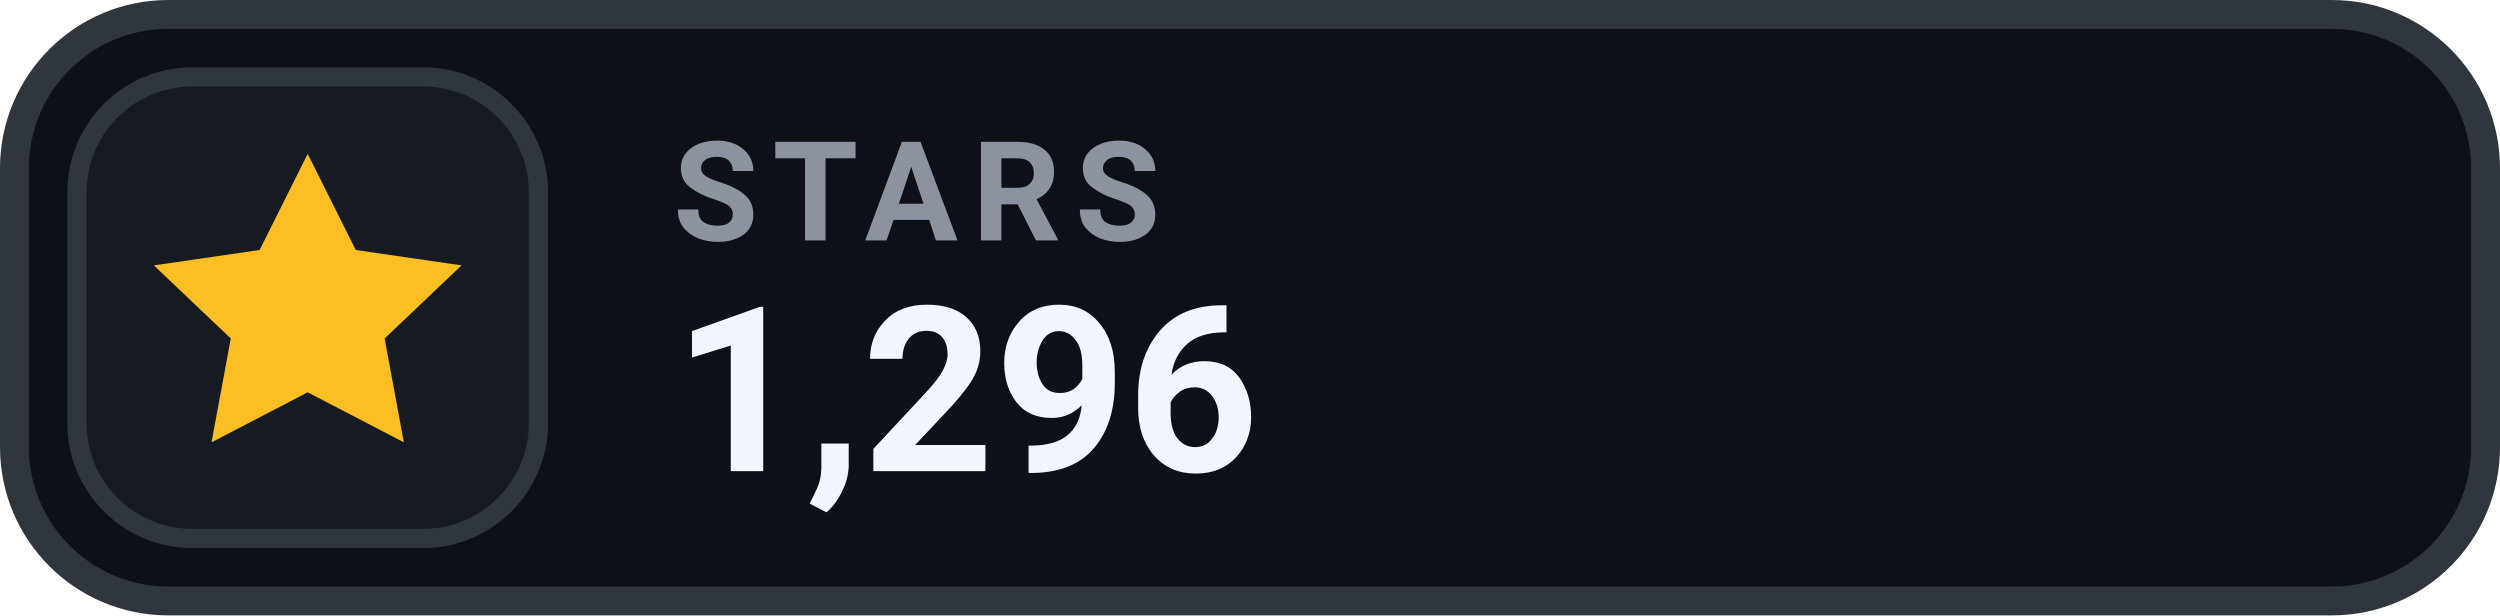
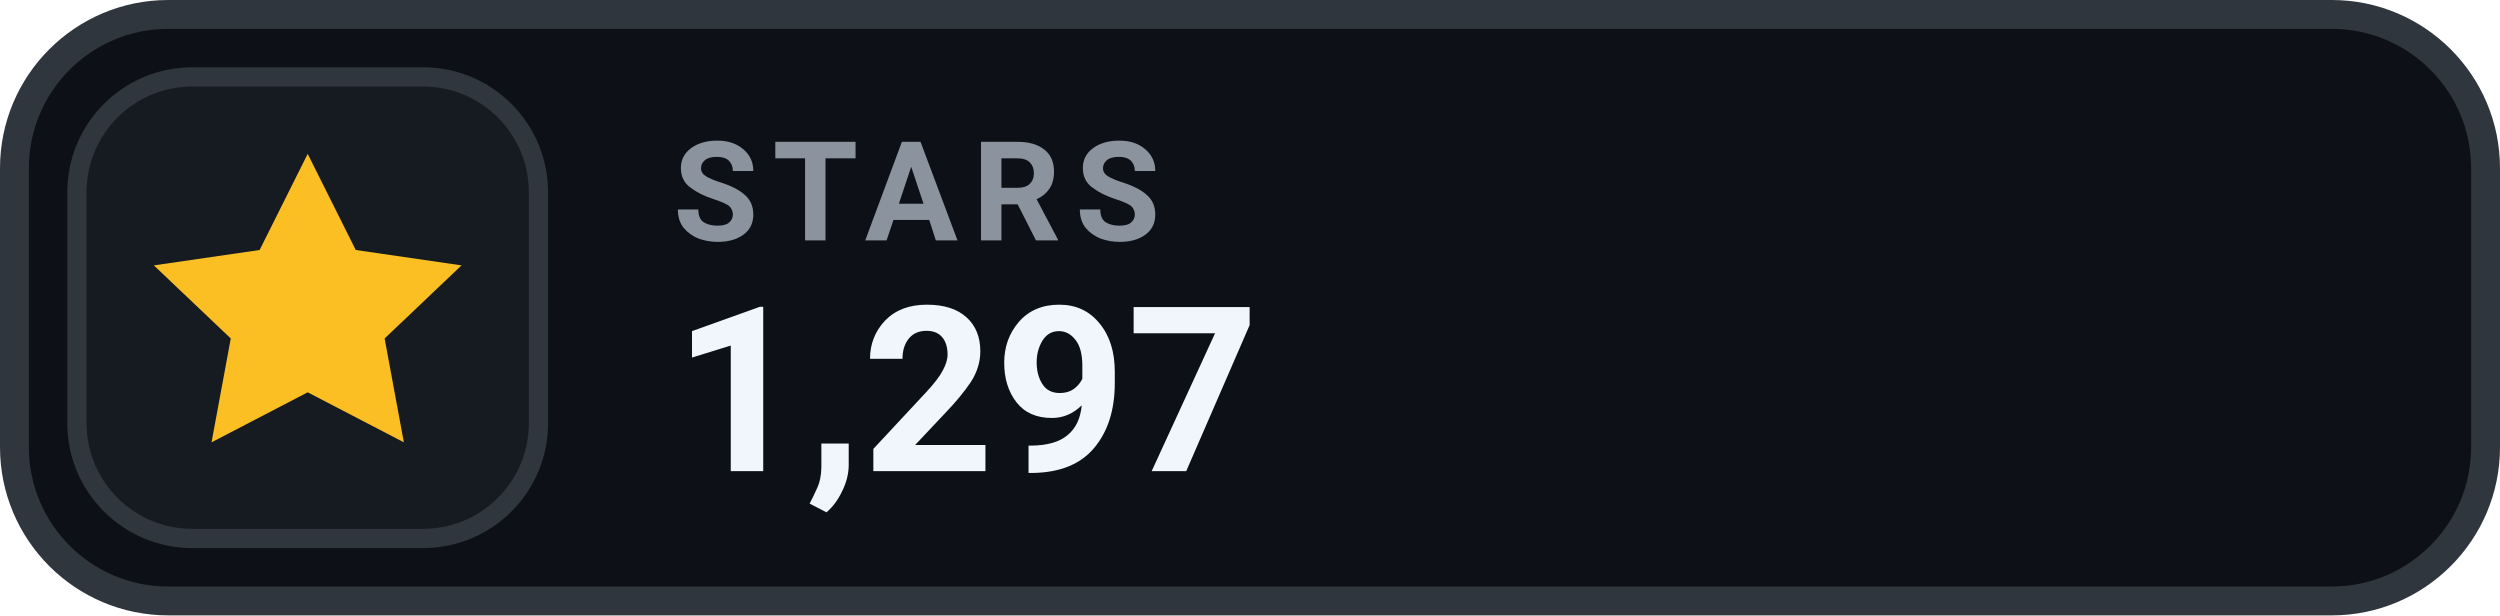
- <svg xmlns="http://www.w3.org/2000/svg" width="130" height="32" viewBox="0 0 130 32" role="img" aria-label="STARS 1,296">
+ <svg xmlns="http://www.w3.org/2000/svg" width="130" height="32" viewBox="0 0 130 32" role="img" aria-label="STARS 1,297">
  <rect x=".75" y=".75" width="128.5" height="30.5" rx="8" fill="#0D1117" stroke="#30363D" stroke-width="1.5" />
  <rect x="4" y="4" width="24" height="24" rx="6" fill="#161B22" stroke="#30363D" stroke-width="1" />
  <g transform="translate(16 16)" style="color:#FBBF24;">
    <path d="M0 -8 l2.5 5 5.5 .8 -4 3.8 1 5.4 -5 -2.6 -5 2.6 1 -5.4 -4 -3.8 5.5 -.8 Z" fill="currentColor" />
  </g>
  <text x="35" y="12.5" fill="#8B949E" font-family="-apple-system,BlinkMacSystemFont,'Segoe UI',Roboto,Helvetica,Arial,sans-serif" font-size="7.2" font-weight="700" letter-spacing=".75">STARS</text>
-   <text x="35" y="24.5" fill="#F0F6FC" font-family="-apple-system,BlinkMacSystemFont,'Segoe UI',Roboto,Helvetica,Arial,sans-serif" font-size="12" font-weight="700">1,296</text>
+   <text x="35" y="24.5" fill="#F0F6FC" font-family="-apple-system,BlinkMacSystemFont,'Segoe UI',Roboto,Helvetica,Arial,sans-serif" font-size="12" font-weight="700">1,297</text>
</svg>
